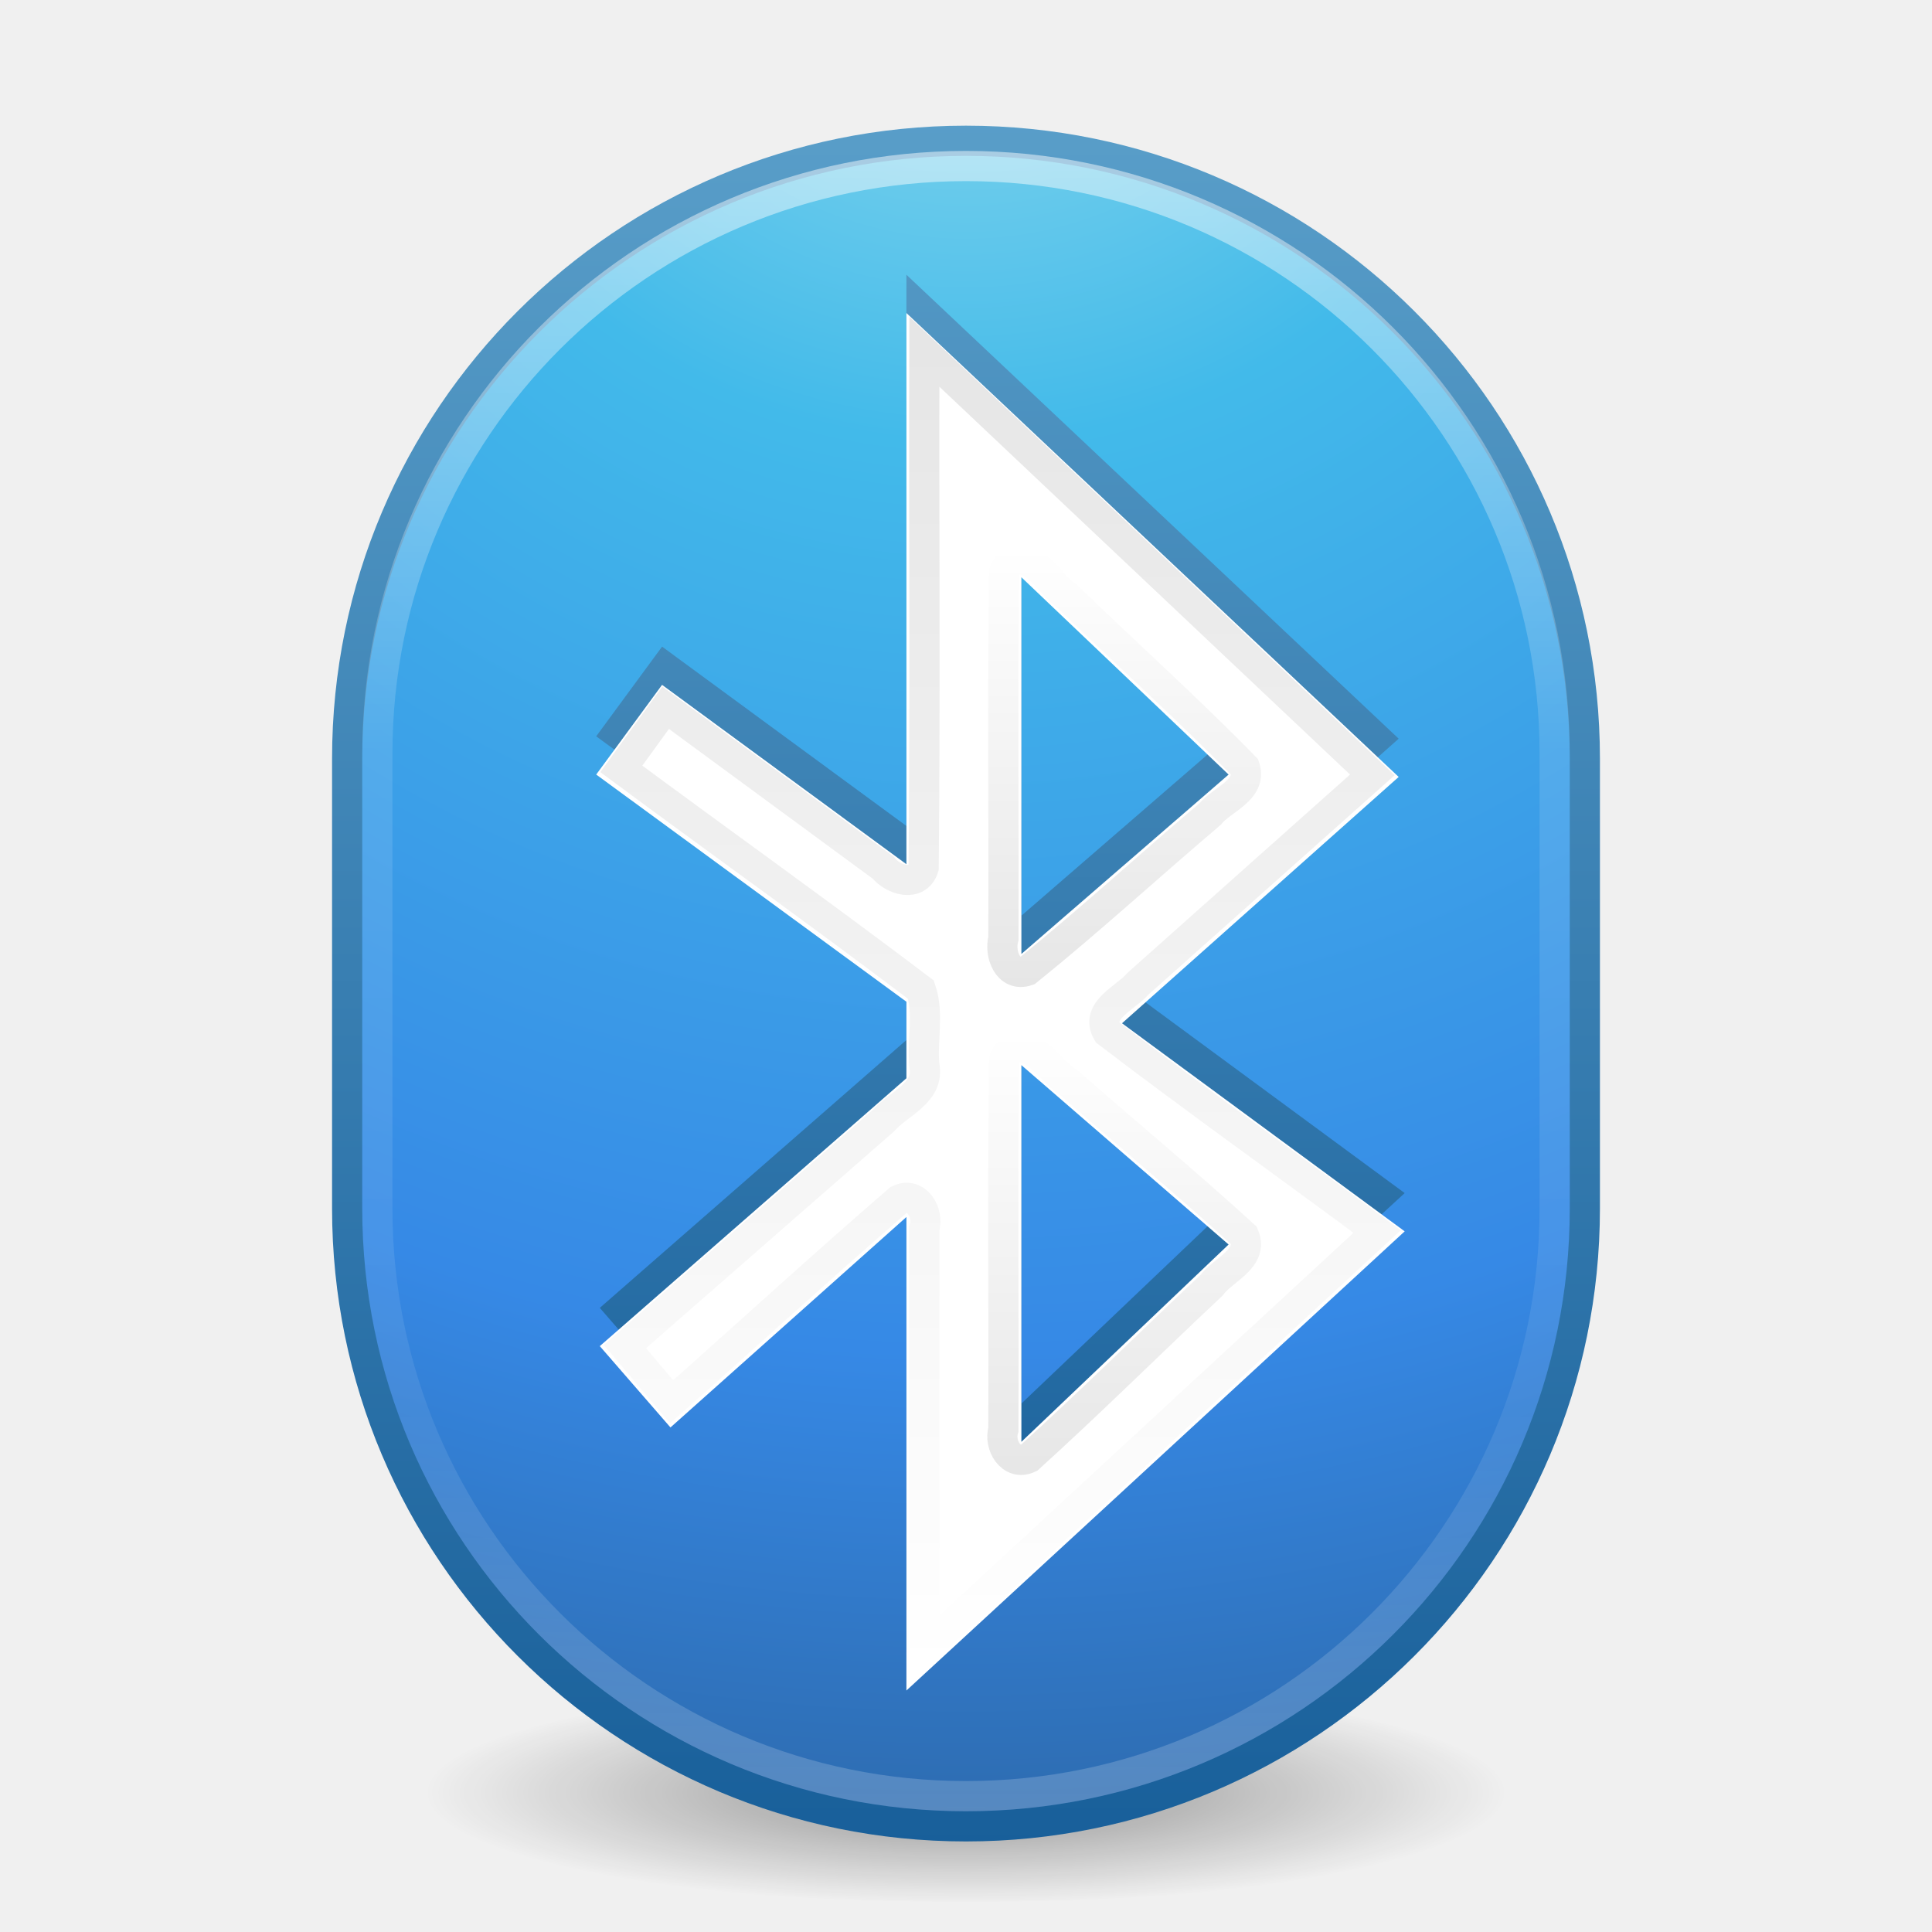
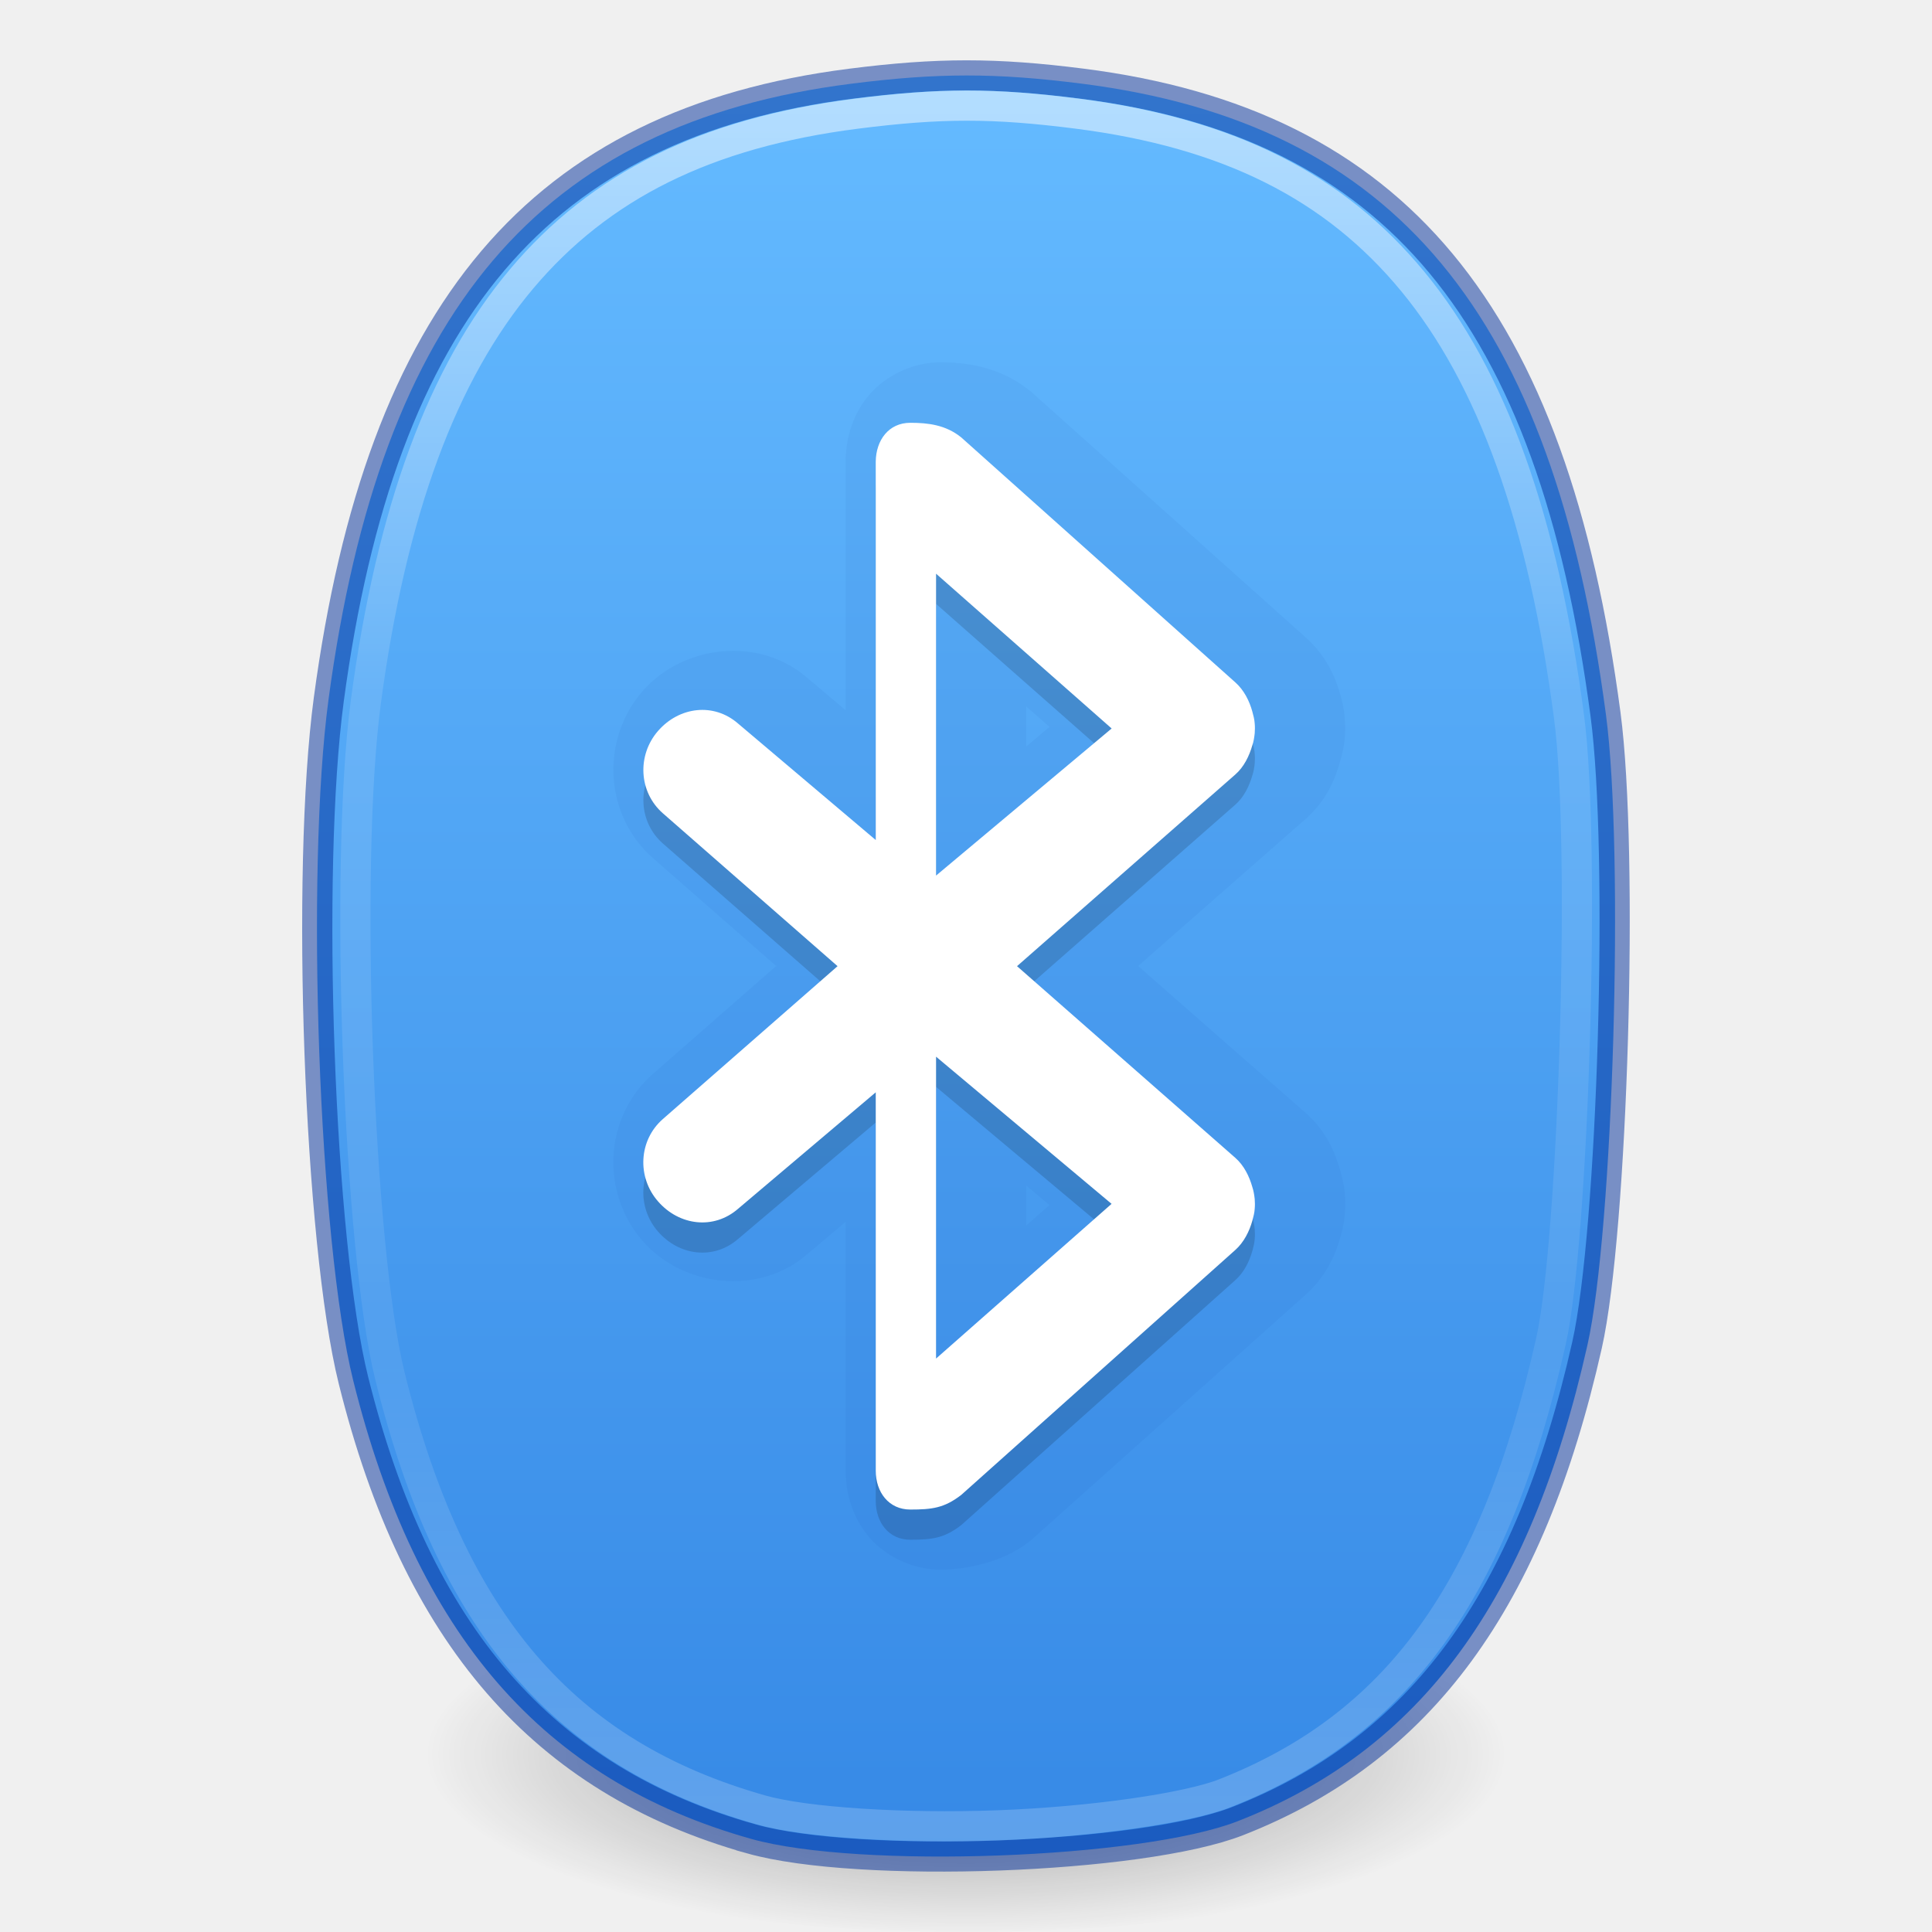
- <svg xmlns="http://www.w3.org/2000/svg" xmlns:xlink="http://www.w3.org/1999/xlink" width="64" height="64" id="svg4224" version="1.1">
-   <defs id="defs4226">
-     <linearGradient xlink:href="#linearGradient4135" id="linearGradient4158" gradientUnits="userSpaceOnUse" x1="28.175" y1="36.582" x2="28.175" y2="24.791" gradientTransform="matrix(1.269658,0,0,1.26754,2.093816,-13.23667)" />
-     <linearGradient id="linearGradient4135">
-       <stop style="stop-color:#000000;stop-opacity:1;" offset="0" id="stop4137" />
-       <stop style="stop-color:#000000;stop-opacity:0;" offset="1" id="stop4139" />
+ <svg xmlns="http://www.w3.org/2000/svg" xmlns:xlink="http://www.w3.org/1999/xlink" version="1.1" width="64" height="64" id="svg4103">
+   <defs id="defs4105">
+     <radialGradient cx="27" cy="45.047" r="17.625" id="radialGradient3904" gradientUnits="userSpaceOnUse" gradientTransform="matrix(0.91545,0,6.5816e-6,0.20922,-0.71745,35.213)">
+       <stop id="stop8694" style="stop-color:#000000;stop-opacity:1" offset="0" />
+       <stop id="stop8696" style="stop-color:#000000;stop-opacity:0" offset="1" />
+     </radialGradient>
+     <radialGradient cx="27" cy="45.047" r="17.625" id="radialGradient4099" xlink:href="#radialGradient3904" gradientUnits="userSpaceOnUse" gradientTransform="matrix(1.017167,0,7.312889e-6,0.3404258,4.536167,42.78874)" />
+     <linearGradient id="linearGradient947">
+       <stop id="stop943" style="stop-color:#64baff;stop-opacity:1" offset="0" />
+       <stop id="stop945" style="stop-color:#3689e6;stop-opacity:1" offset="1" />
    </linearGradient>
-     <linearGradient xlink:href="#linearGradient4135" id="linearGradient4156" gradientUnits="userSpaceOnUse" x1="27.059" y1="23.625" x2="27.059" y2="12.082" gradientTransform="matrix(1.269658,0,0,1.26754,2.093816,-13.23667)" />
-     <linearGradient xlink:href="#linearGradient4135" id="linearGradient4148" gradientUnits="userSpaceOnUse" x1="24.569" y1="6.741" x2="24.569" y2="41.621" gradientTransform="matrix(1.269658,0,0,1.270544,2.093816,-13.35966)" />
-     <linearGradient xlink:href="#linearGradient3707-319-631-407-324-3-8-9" id="linearGradient4109" x1="25.2" y1="40.972" x2="25.2" y2="0.526" gradientUnits="userSpaceOnUse" gradientTransform="matrix(1.269658,0,0,1.26754,2.093816,-13.23667)" />
-     <linearGradient id="linearGradient3707-319-631-407-324-3-8-9">
-       <stop id="stop3760-7-3-2" style="stop-color:#185f9a;stop-opacity:1;" offset="0" />
-       <stop id="stop3762-8-4-4" style="stop-color:#599ec9;stop-opacity:1;" offset="1" />
+     <linearGradient y2="43.432" x2="27.583" y1="7.458" x1="27.583" gradientTransform="matrix(1.428257,0,0,1.547579,-7.398017,-7.377376)" gradientUnits="userSpaceOnUse" id="linearGradient1295" xlink:href="#linearGradient954" />
+     <linearGradient id="linearGradient954">
+       <stop id="stop946" style="stop-color:#ffffff;stop-opacity:1" offset="0" />
+       <stop id="stop948" style="stop-color:#ffffff;stop-opacity:0.235" offset="0.333" />
+       <stop id="stop950" style="stop-color:#ffffff;stop-opacity:0.157" offset="0.738" />
+       <stop id="stop952" style="stop-color:#ffffff;stop-opacity:0.392" offset="1" />
    </linearGradient>
-     <linearGradient xlink:href="#linearGradient4010" id="linearGradient3865-5" gradientUnits="userSpaceOnUse" gradientTransform="matrix(1.468906,0,0,1.465842,-73.08014,-20.80015)" x1="71.204" y1="6.238" x2="71.204" y2="44.341" />
-     <linearGradient id="linearGradient4010">
-       <stop offset="0" style="stop-color:#ffffff;stop-opacity:1;" id="stop4012" />
-       <stop id="stop4014" style="stop-color:#ffffff;stop-opacity:0.235;" offset="0.367" />
-       <stop offset="0.761" style="stop-color:#ffffff;stop-opacity:0.157;" id="stop4016" />
-       <stop offset="1" style="stop-color:#ffffff;stop-opacity:0.392;" id="stop4018" />
-     </linearGradient>
-     <radialGradient xlink:href="#linearGradient2867-449-88-871-390-598-476-591-434-148-57-177-3-8-3" id="radialGradient3868-2" gradientUnits="userSpaceOnUse" gradientTransform="matrix(0,3.405457,-3.60812,-9.2691304e-8,62.48794,-32.72592)" cx="3.972" cy="8.45" fx="3.972" fy="8.45" r="20" />
-     <linearGradient id="linearGradient2867-449-88-871-390-598-476-591-434-148-57-177-3-8-3">
-       <stop id="stop3750-8-9-1" style="stop-color:#90dbec;stop-opacity:1;" offset="0" />
-       <stop id="stop3752-3-2-8" style="stop-color:#42baea;stop-opacity:1;" offset="0.262" />
-       <stop id="stop3754-7-2-1" style="stop-color:#3689e6;stop-opacity:1;" offset="0.705" />
-       <stop id="stop3756-9-3-3" style="stop-color:#2b63a0;stop-opacity:1;" offset="1" />
-     </linearGradient>
-     <linearGradient xlink:href="#linearGradient3707-319-631-407-324-3-8-9" id="linearGradient3870-8" gradientUnits="userSpaceOnUse" gradientTransform="matrix(1.435047,0,0,1.432839,-2.441134,-17.80667)" x1="24" y1="44" x2="24" y2="3.899" />
-     <radialGradient id="radialGradient3904" gradientUnits="userSpaceOnUse" cy="45.047" cx="27" gradientTransform="matrix(0.91545,0,6.5816e-6,0.20922,-0.71745,35.213)" r="17.625">
-       <stop id="stop8694" offset="0" />
-       <stop id="stop8696" style="stop-opacity:0" offset="1" />
-     </radialGradient>
-     <radialGradient r="17.625" cy="45.047" cx="27" gradientTransform="matrix(1.017167,0,7.3128889e-6,0.20922,4.536167,33.9635)" gradientUnits="userSpaceOnUse" id="radialGradient4222" xlink:href="#radialGradient3904" />
+     <linearGradient gradientTransform="matrix(1.30303,0,0,1.311111,63.27273,0.5333314)" gradientUnits="userSpaceOnUse" y2="46.525" x2="-24" y1="2" x1="-24" id="linearGradient880-3" xlink:href="#linearGradient947" />
  </defs>
-   <g id="layer1" transform="translate(0,16)">
-     <path id="path3361" style="opacity:0.4;fill:url(#radialGradient4222)" d="m 52,43.312 a 20,3.688 0 0 1 -40,0 20,3.688 0 1 1 40,0 z" />
-     <rect id="rect3363" style="color:#000000;fill:url(#radialGradient3868-2);fill-opacity:1;fill-rule:nonzero;stroke:url(#linearGradient3870-8);stroke-width:1;stroke-linecap:round;stroke-linejoin:round;stroke-miterlimit:4;stroke-opacity:1;stroke-dasharray:none;stroke-dashoffset:0;marker:none;visibility:visible;display:inline;overflow:visible;enable-background:accumulate" rx="20.5" ry="20.468" height="55.837" width="41" y="-11.337" x="11.5" />
-     <rect id="rect3365" style="opacity:0.5;color:#000000;fill:none;stroke:url(#linearGradient3865-5);stroke-width:1;stroke-linecap:round;stroke-linejoin:round;stroke-miterlimit:4;stroke-opacity:1;stroke-dasharray:none;stroke-dashoffset:0;marker:none;visibility:visible;display:inline;overflow:visible;enable-background:accumulate" rx="19.5" ry="19.459" height="54" width="39" y="-10.5" x="12.5" />
-     <path style="fill:url(#linearGradient4109);fill-opacity:1;stroke:none" d="m 30.026,-6.899 0,18.26 L 21.932,5.42 19.75,8.391 l 10.276,7.526 0,2.535 -10.157,8.873 2.341,2.694 7.816,-6.971 0,15.686 L 46.532,23.522 37.168,16.63 46.333,8.47 30.026,-6.899 z m 3.809,8.754 6.864,6.536 -6.864,5.942 0,-12.477 z m 0,16.161 6.864,5.942 -6.864,6.536 0,-12.477 z" id="path4024-7" />
-     <path style="color:#000000;fill:#ffffff;fill-opacity:1;fill-rule:nonzero;stroke:none;marker:none;visibility:visible;display:inline;overflow:visible;enable-background:accumulate" d="m 30.026,-5.631 0,18.26 L 21.932,6.687 19.75,9.658 l 10.276,7.526 0,2.535 -10.157,8.873 2.341,2.694 7.816,-6.971 0,15.686 L 46.532,24.79 37.168,17.897 46.333,9.737 30.026,-5.631 z m 3.809,8.754 6.864,6.536 -6.864,5.942 0,-12.477 z m 0,16.161 6.864,5.942 -6.864,6.536 0,-12.477 z" id="path4024" />
-     <path style="opacity:0.1;fill:none;stroke:url(#linearGradient4148);stroke-width:1;stroke-opacity:1" d="m 30.621,-4.347 c -0.016,5.696 0.032,11.397 -0.024,17.089 -0.206,0.663 -1.015,0.411 -1.344,-0.003 -2.401,-1.764 -4.802,-3.529 -7.203,-5.293 -0.489,0.675 -0.979,1.35 -1.468,2.025 3.302,2.444 6.654,4.833 9.924,7.312 0.271,0.787 0.035,1.686 0.114,2.514 0.186,0.915 -0.873,1.26 -1.361,1.831 -2.853,2.493 -5.705,4.987 -8.558,7.48 0.516,0.609 1.032,1.218 1.547,1.826 2.513,-2.224 4.989,-4.498 7.526,-6.69 0.589,-0.281 1.006,0.432 0.846,0.948 0,4.654 0,9.307 0,13.961 4.999,-4.619 9.999,-9.238 14.998,-13.857 C 42.648,22.59 39.627,20.44 36.687,18.199 36.253,17.458 37.311,17.052 37.694,16.589 40.283,14.283 42.872,11.976 45.461,9.669 40.514,4.997 35.568,0.325 30.621,-4.347 z" id="path4154" />
-     <path style="opacity:0.1;fill:none;stroke:url(#linearGradient4156);stroke-width:1;stroke-opacity:1" d="m 33.716,2.528 c 0.727,0.003 1.079,0.855 1.633,1.222 1.95,1.896 3.989,3.72 5.885,5.661 0.255,0.76 -0.765,1.074 -1.15,1.558 -2.026,1.718 -3.991,3.525 -6.053,5.188 -0.648,0.224 -0.931,-0.565 -0.792,-1.071 0.015,-4.045 -0.029,-8.096 0.022,-12.138 0.057,-0.211 0.239,-0.379 0.454,-0.419 z" id="path4152" />
-     <path style="opacity:0.1;fill:none;stroke:url(#linearGradient4158);stroke-width:1;stroke-opacity:1" d="m 33.716,18.689 c 0.718,0.012 1.11,0.82 1.682,1.168 1.928,1.697 3.918,3.337 5.809,5.069 0.338,0.763 -0.713,1.146 -1.08,1.657 -2.02,1.896 -3.992,3.855 -6.042,5.713 -0.589,0.28 -1.006,-0.431 -0.846,-0.946 0.015,-4.08 -0.029,-8.165 0.022,-12.241 0.057,-0.211 0.239,-0.379 0.454,-0.419 z" id="path4143" />
+   <path style="opacity:0.4;fill:url(#radialGradient4099);stroke-width:1" id="path3361" d="m 52,58.001 a 20,6 0 0 1 -40,0 20,6 0 1 1 40,0 z" />
+   <path id="path855-0" d="M 24.883,60.915 C 17.982,58.977 13.795,54.153 11.699,45.724 10.56,41.145 10.116,28.874 10.883,23.169 12.612,10.302 17.889,4.083 28.185,2.775 c 2.877,-0.365 4.793,-0.366 7.651,-0.003 10.376,1.318 15.603,7.61 17.363,20.901 0.609,4.597 0.242,17.086 -0.613,20.884 -1.91,8.484 -5.522,13.402 -11.581,15.771 -3.19,1.247 -12.556,1.589 -16.12,0.588 z" style="fill:url(#linearGradient880-3);fill-opacity:1;stroke-width:1" />
+   <path id="path855-3-63" d="M 24.886,60.914 C 17.988,58.976 13.803,54.152 11.708,45.723 10.569,41.144 10.126,28.873 10.892,23.168 12.621,10.3 17.895,4.081 28.186,2.773 31.061,2.407 32.976,2.407 35.832,2.77 46.203,4.088 51.428,10.38 53.186,23.671 c 0.608,4.597 0.242,17.086 -0.613,20.884 -1.909,8.484 -5.519,13.402 -11.575,15.772 -3.188,1.247 -12.549,1.589 -16.112,0.588 z" style="opacity:0.5;fill:none;stroke:#002e99;stroke-width:1" />
+   <path d="M 35.694,3.766 C 32.899,3.409 31.159,3.409 28.344,3.769 23.407,4.401 19.879,6.15 17.275,9.243 14.671,12.336 12.967,16.897 12.119,23.253 c -0.727,5.449 -0.237,18.137 0.792,22.304 2.032,8.234 5.796,12.559 12.31,14.403 1.464,0.414 4.711,0.622 7.83,0.508 3.12,-0.115 6.285,-0.575 7.519,-1.062 5.673,-2.235 8.951,-6.667 10.813,-15.001 0.739,-3.306 1.155,-16.381 0.595,-20.646 C 51.114,17.182 49.41,12.491 46.804,9.329 44.197,6.167 40.67,4.403 35.694,3.766 Z" id="path855-3-6-0" style="opacity:0.5;vector-effect:none;fill:none;fill-opacity:1;stroke:url(#linearGradient1295);stroke-width:1;stroke-linecap:round;stroke-linejoin:round;stroke-miterlimit:4;stroke-dasharray:none;stroke-dashoffset:0;stroke-opacity:1;marker:none" />
+   <g id="g842" transform="translate(10.15886,-6.99442)">
+     <g transform="matrix(2.571429,0,0,2.571429,0.6842857,19.42857)" id="layer1-4-1-2" style="color:#000000;clip-rule:nonzero;display:inline;overflow:visible;visibility:visible;opacity:0.15;isolation:auto;mix-blend-mode:normal;color-interpolation:sRGB;color-interpolation-filters:linearRGB;solid-color:#000000;solid-opacity:1;fill:#000000;fill-opacity:1;fill-rule:nonzero;stroke:none;stroke-width:0.389;stroke-linecap:butt;stroke-linejoin:miter;stroke-miterlimit:4;stroke-dasharray:none;stroke-dashoffset:0;stroke-opacity:1;marker:none;color-rendering:auto;image-rendering:auto;shape-rendering:auto;text-rendering:auto;enable-background:accumulate">
+       <path d="m 7.51,1 c -0.277,0 -0.442,0.223 -0.445,0.5 v 4.875 l -1.773,-1.5 c -0.313,-0.273 -0.758,-0.219 -1.031,0.094 -0.273,0.313 -0.25,0.789 0.062,1.062 l 2.25,1.969 -2.25,1.969 c -0.313,0.273 -0.336,0.75 -0.062,1.062 0.273,0.313 0.718,0.367 1.031,0.094 l 1.773,-1.5 V 14.5 c 0,0.277 0.168,0.5 0.445,0.5 0.282,0 0.438,-0.02 0.656,-0.188 l 3.531,-3.156 c 0.112,-0.1 0.181,-0.241 0.219,-0.375 0.014,-0.051 0.028,-0.103 0.031,-0.156 0.004,-0.042 0.003,-0.083 0,-0.125 -0.006,-0.054 -0.014,-0.105 -0.031,-0.156 -0.038,-0.134 -0.106,-0.276 -0.219,-0.375 L 8.885,8 11.697,5.531 c 0.113,-0.099 0.18,-0.241 0.219,-0.375 0.018,-0.052 0.025,-0.103 0.031,-0.156 0.003,-0.042 0.004,-0.083 0,-0.125 -0.003,-0.053 -0.017,-0.105 -0.031,-0.156 -0.037,-0.134 -0.106,-0.275 -0.219,-0.375 L 8.166,1.188 C 7.967,1.027 7.739,1 7.51,1 Z M 7.842,2.944 10.104,4.938 7.842,6.833 Z m 0,6.222 2.261,1.896 -2.261,1.993 z" id="rect6885-0-7" style="color:#000000;clip-rule:nonzero;display:inline;overflow:visible;visibility:visible;isolation:auto;mix-blend-mode:normal;color-interpolation:sRGB;color-interpolation-filters:linearRGB;solid-color:#000000;solid-opacity:1;fill:#000000;fill-opacity:1;fill-rule:nonzero;stroke:none;stroke-width:0.389;stroke-linecap:butt;stroke-linejoin:miter;stroke-miterlimit:4;stroke-dasharray:none;stroke-dashoffset:0;stroke-opacity:1;marker:none;color-rendering:auto;image-rendering:auto;shape-rendering:auto;text-rendering:auto;enable-background:accumulate" />
+     </g>
+     <g transform="matrix(2.572864,0,0,2.572864,1.668404,18.41151)" id="layer1-4-1-2-5" style="color:#000000;clip-rule:nonzero;display:inline;overflow:visible;visibility:visible;opacity:0.05;isolation:auto;mix-blend-mode:normal;color-interpolation:sRGB;color-interpolation-filters:linearRGB;solid-color:#000000;solid-opacity:1;vector-effect:none;fill:#002e99;fill-opacity:1;fill-rule:nonzero;stroke:none;stroke-width:0.389;stroke-linecap:butt;stroke-linejoin:miter;stroke-miterlimit:4;stroke-dasharray:none;stroke-dashoffset:0;stroke-opacity:1;marker:none;color-rendering:auto;image-rendering:auto;shape-rendering:auto;text-rendering:auto;enable-background:accumulate">
+       <path d="m 7.51,0.227 c -0.346,0 -0.703,0.168 -0.916,0.42 C 6.381,0.899 6.294,1.202 6.291,1.492 a 0.774,0.774 0 0 0 0,0.008 V 4.707 L 5.801,4.293 C 5.176,3.747 4.196,3.866 3.678,4.459 3.134,5.081 3.178,6.059 3.812,6.613 L 5.396,8 3.812,9.387 C 3.178,9.941 3.134,10.919 3.678,11.541 c 0.518,0.593 1.498,0.712 2.123,0.166 L 6.291,11.293 V 14.5 c 0,0.295 0.089,0.603 0.303,0.855 0.214,0.252 0.57,0.418 0.916,0.418 0.318,0 0.791,-0.09 1.127,-0.348 a 0.774,0.774 0 0 0 0.045,-0.035 l 3.529,-3.156 c 0.264,-0.235 0.385,-0.509 0.451,-0.746 0.014,-0.052 0.047,-0.156 0.057,-0.311 0.007,-0.091 0.004,-0.172 0,-0.232 a 0.774,0.774 0 0 0 -0.002,-0.031 c -0.007,-0.066 -0.026,-0.174 -0.062,-0.293 -0.065,-0.222 -0.175,-0.496 -0.447,-0.734 L 10.057,8 12.207,6.113 c 0.272,-0.238 0.383,-0.512 0.447,-0.734 0.037,-0.118 0.055,-0.226 0.062,-0.295 a 0.774,0.774 0 0 0 0.002,-0.029 c 0.004,-0.06 0.007,-0.142 0,-0.232 C 12.708,4.67 12.677,4.564 12.662,4.512 12.596,4.274 12.475,4.001 12.211,3.766 L 8.682,0.609 A 0.774,0.774 0 0 0 8.652,0.586 C 8.261,0.27 7.798,0.227 7.51,0.227 Z M 8.615,4.658 8.916,4.922 8.615,5.174 Z m 0,6.168 0.301,0.252 -0.301,0.264 z" id="path3499" style="color:#000000;clip-rule:nonzero;display:inline;overflow:visible;visibility:visible;isolation:auto;mix-blend-mode:normal;color-interpolation:sRGB;color-interpolation-filters:linearRGB;solid-color:#000000;solid-opacity:1;vector-effect:none;fill:#002e99;fill-opacity:1;fill-rule:nonzero;stroke:none;stroke-width:0.389;stroke-linecap:butt;stroke-linejoin:miter;stroke-miterlimit:4;stroke-dasharray:none;stroke-dashoffset:0;stroke-opacity:1;marker:none;color-rendering:auto;image-rendering:auto;shape-rendering:auto;text-rendering:auto;enable-background:accumulate" />
+     </g>
+     <g transform="matrix(2.571429,0,0,2.571429,0.6842857,18.42857)" id="layer1-4-1" style="fill:#ffffff;stroke-width:0.5">
+       <path d="m 7.51,1 c -0.277,0 -0.442,0.223 -0.445,0.5 v 4.875 l -1.773,-1.5 c -0.313,-0.273 -0.758,-0.219 -1.031,0.094 -0.273,0.313 -0.25,0.789 0.062,1.062 l 2.25,1.969 -2.25,1.969 c -0.313,0.273 -0.336,0.75 -0.062,1.062 0.273,0.313 0.718,0.367 1.031,0.094 l 1.773,-1.5 V 14.5 c 0,0.277 0.168,0.5 0.445,0.5 0.282,0 0.438,-0.02 0.656,-0.188 l 3.531,-3.156 c 0.112,-0.1 0.181,-0.241 0.219,-0.375 0.014,-0.051 0.028,-0.103 0.031,-0.156 0.004,-0.042 0.003,-0.083 0,-0.125 -0.006,-0.054 -0.014,-0.105 -0.031,-0.156 -0.038,-0.134 -0.106,-0.276 -0.219,-0.375 L 8.885,8 11.697,5.531 c 0.113,-0.099 0.18,-0.241 0.219,-0.375 0.018,-0.052 0.025,-0.103 0.031,-0.156 0.003,-0.042 0.004,-0.083 0,-0.125 -0.003,-0.053 -0.017,-0.105 -0.031,-0.156 -0.037,-0.134 -0.106,-0.275 -0.219,-0.375 L 8.166,1.188 C 7.967,1.027 7.739,1 7.51,1 Z M 7.842,2.944 10.104,4.938 7.842,6.833 Z m 0,6.222 2.261,1.896 -2.261,1.993 z" id="rect6885-0" style="color:#bebebe;display:inline;overflow:visible;visibility:visible;fill:#ffffff;fill-opacity:1;fill-rule:nonzero;stroke:none;stroke-width:0.912;marker:none;enable-background:accumulate" />
+     </g>
  </g>
</svg>
